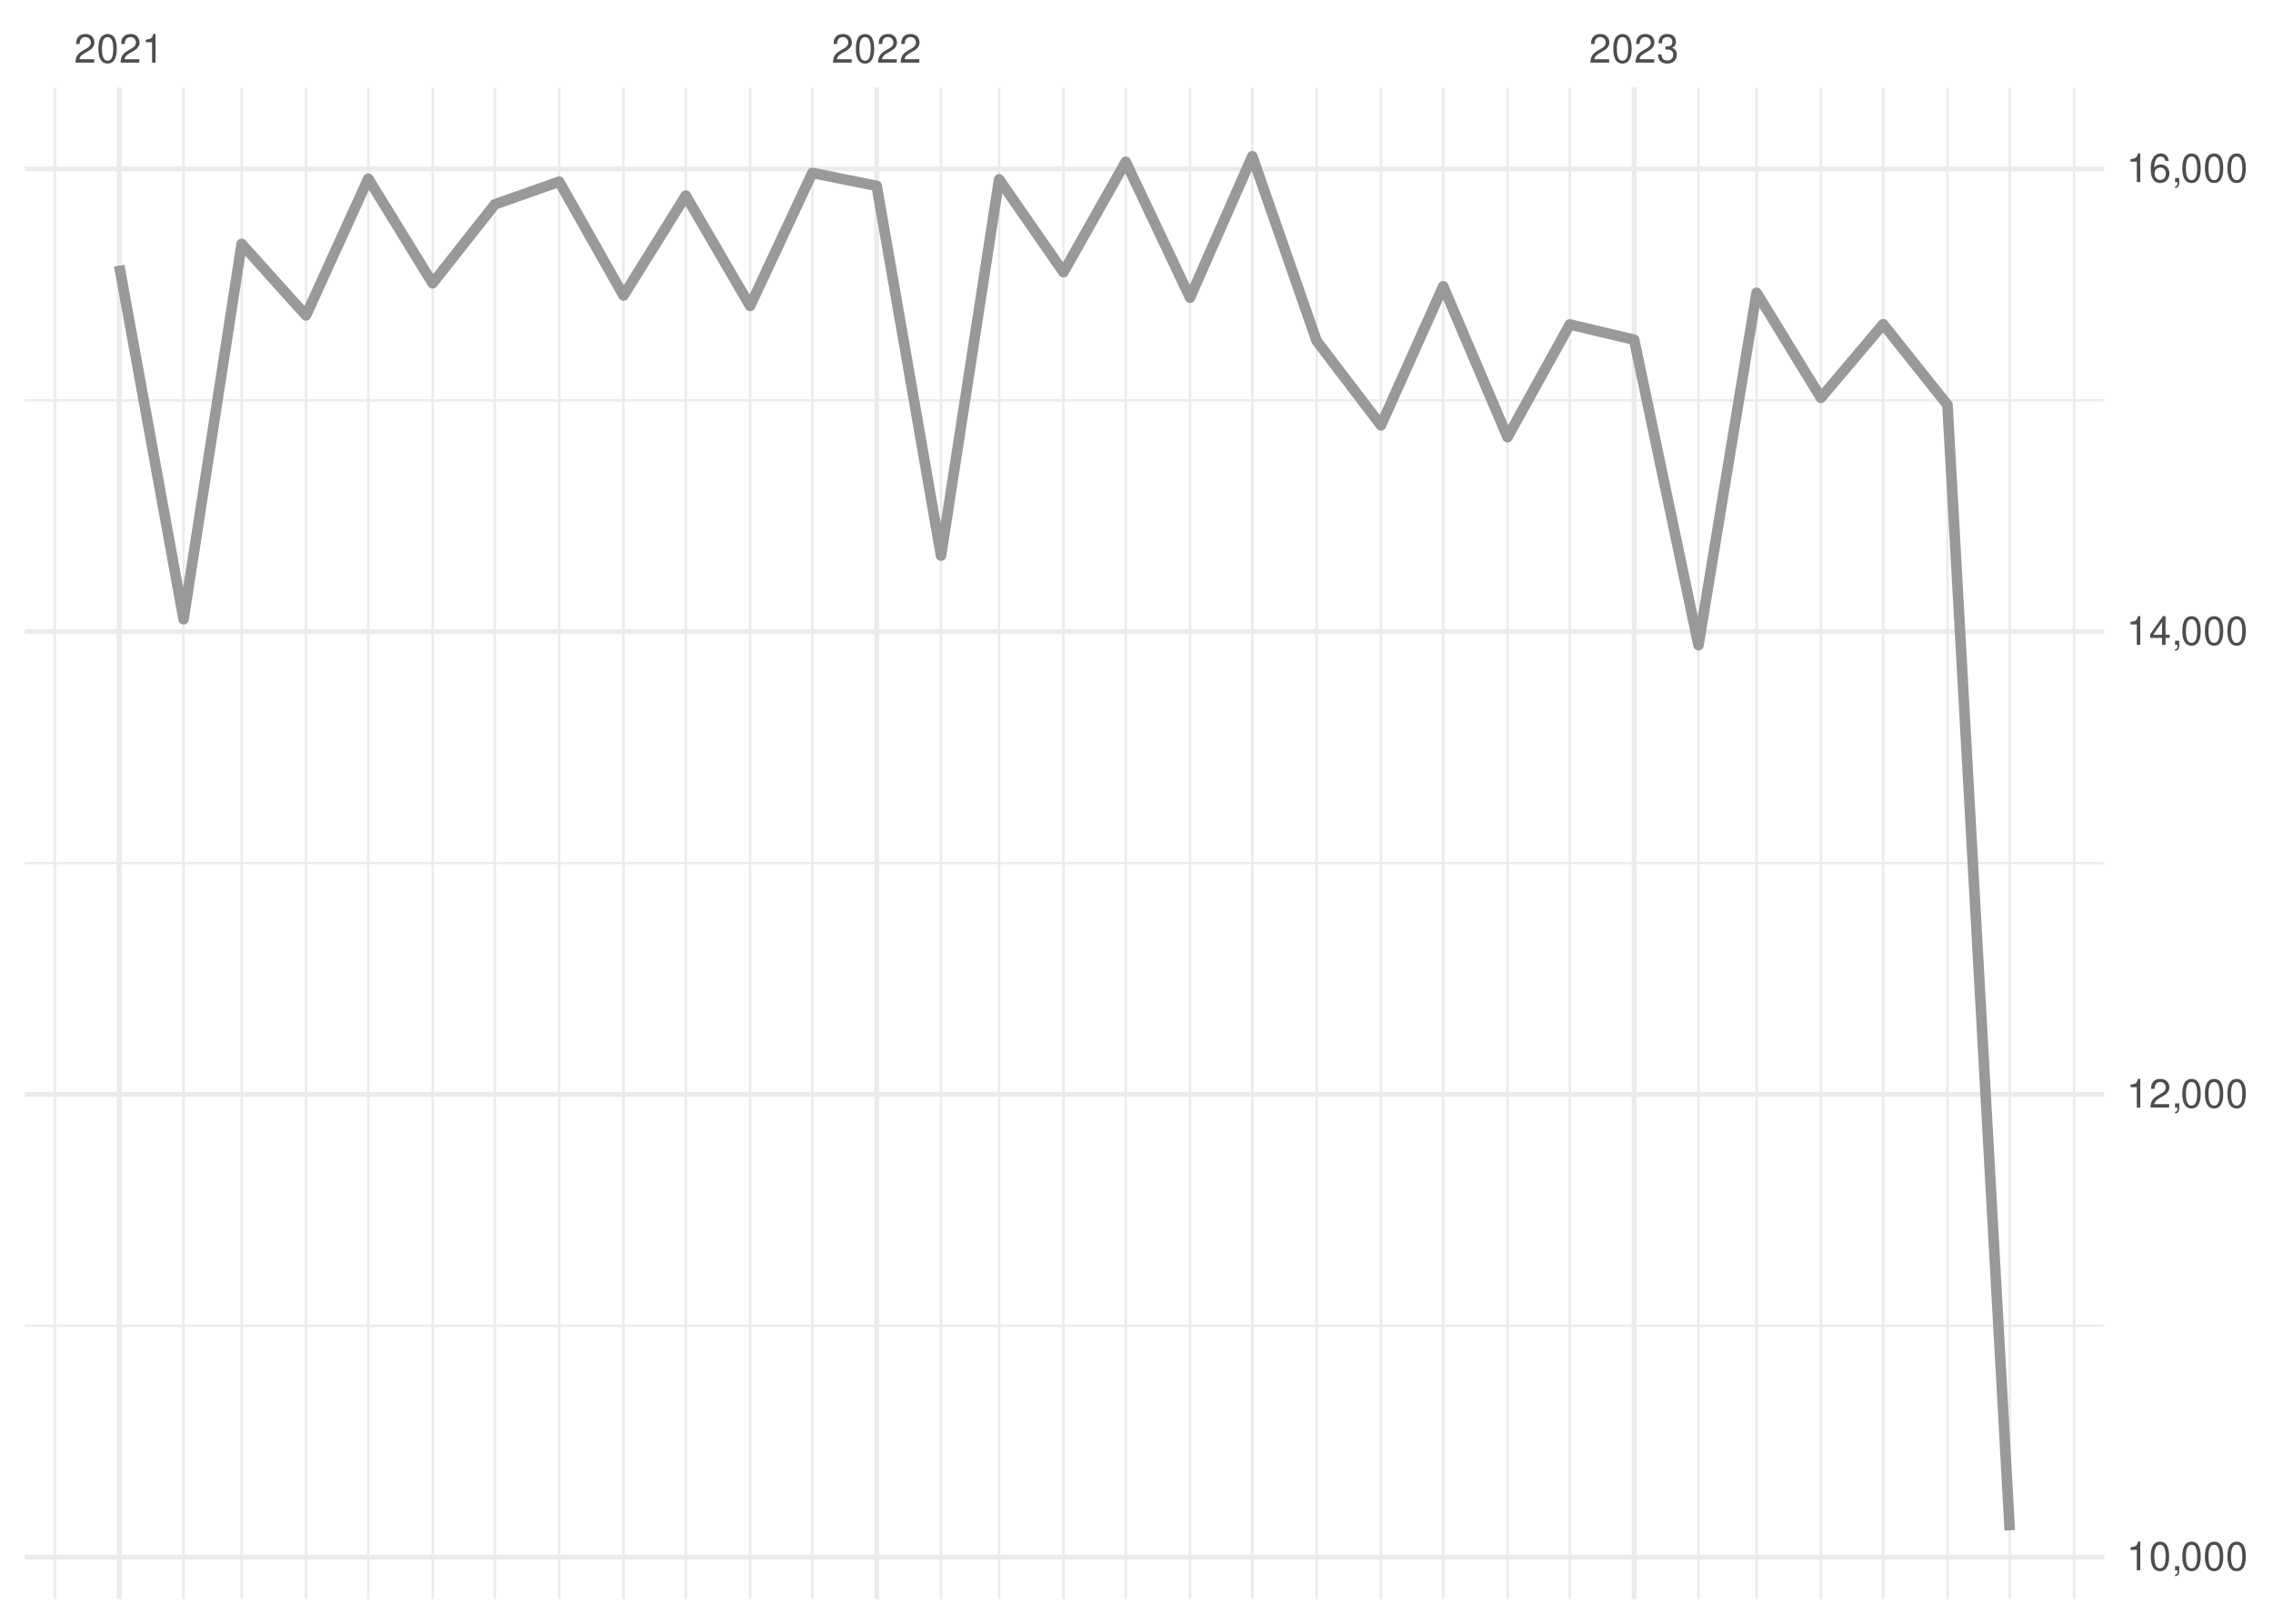
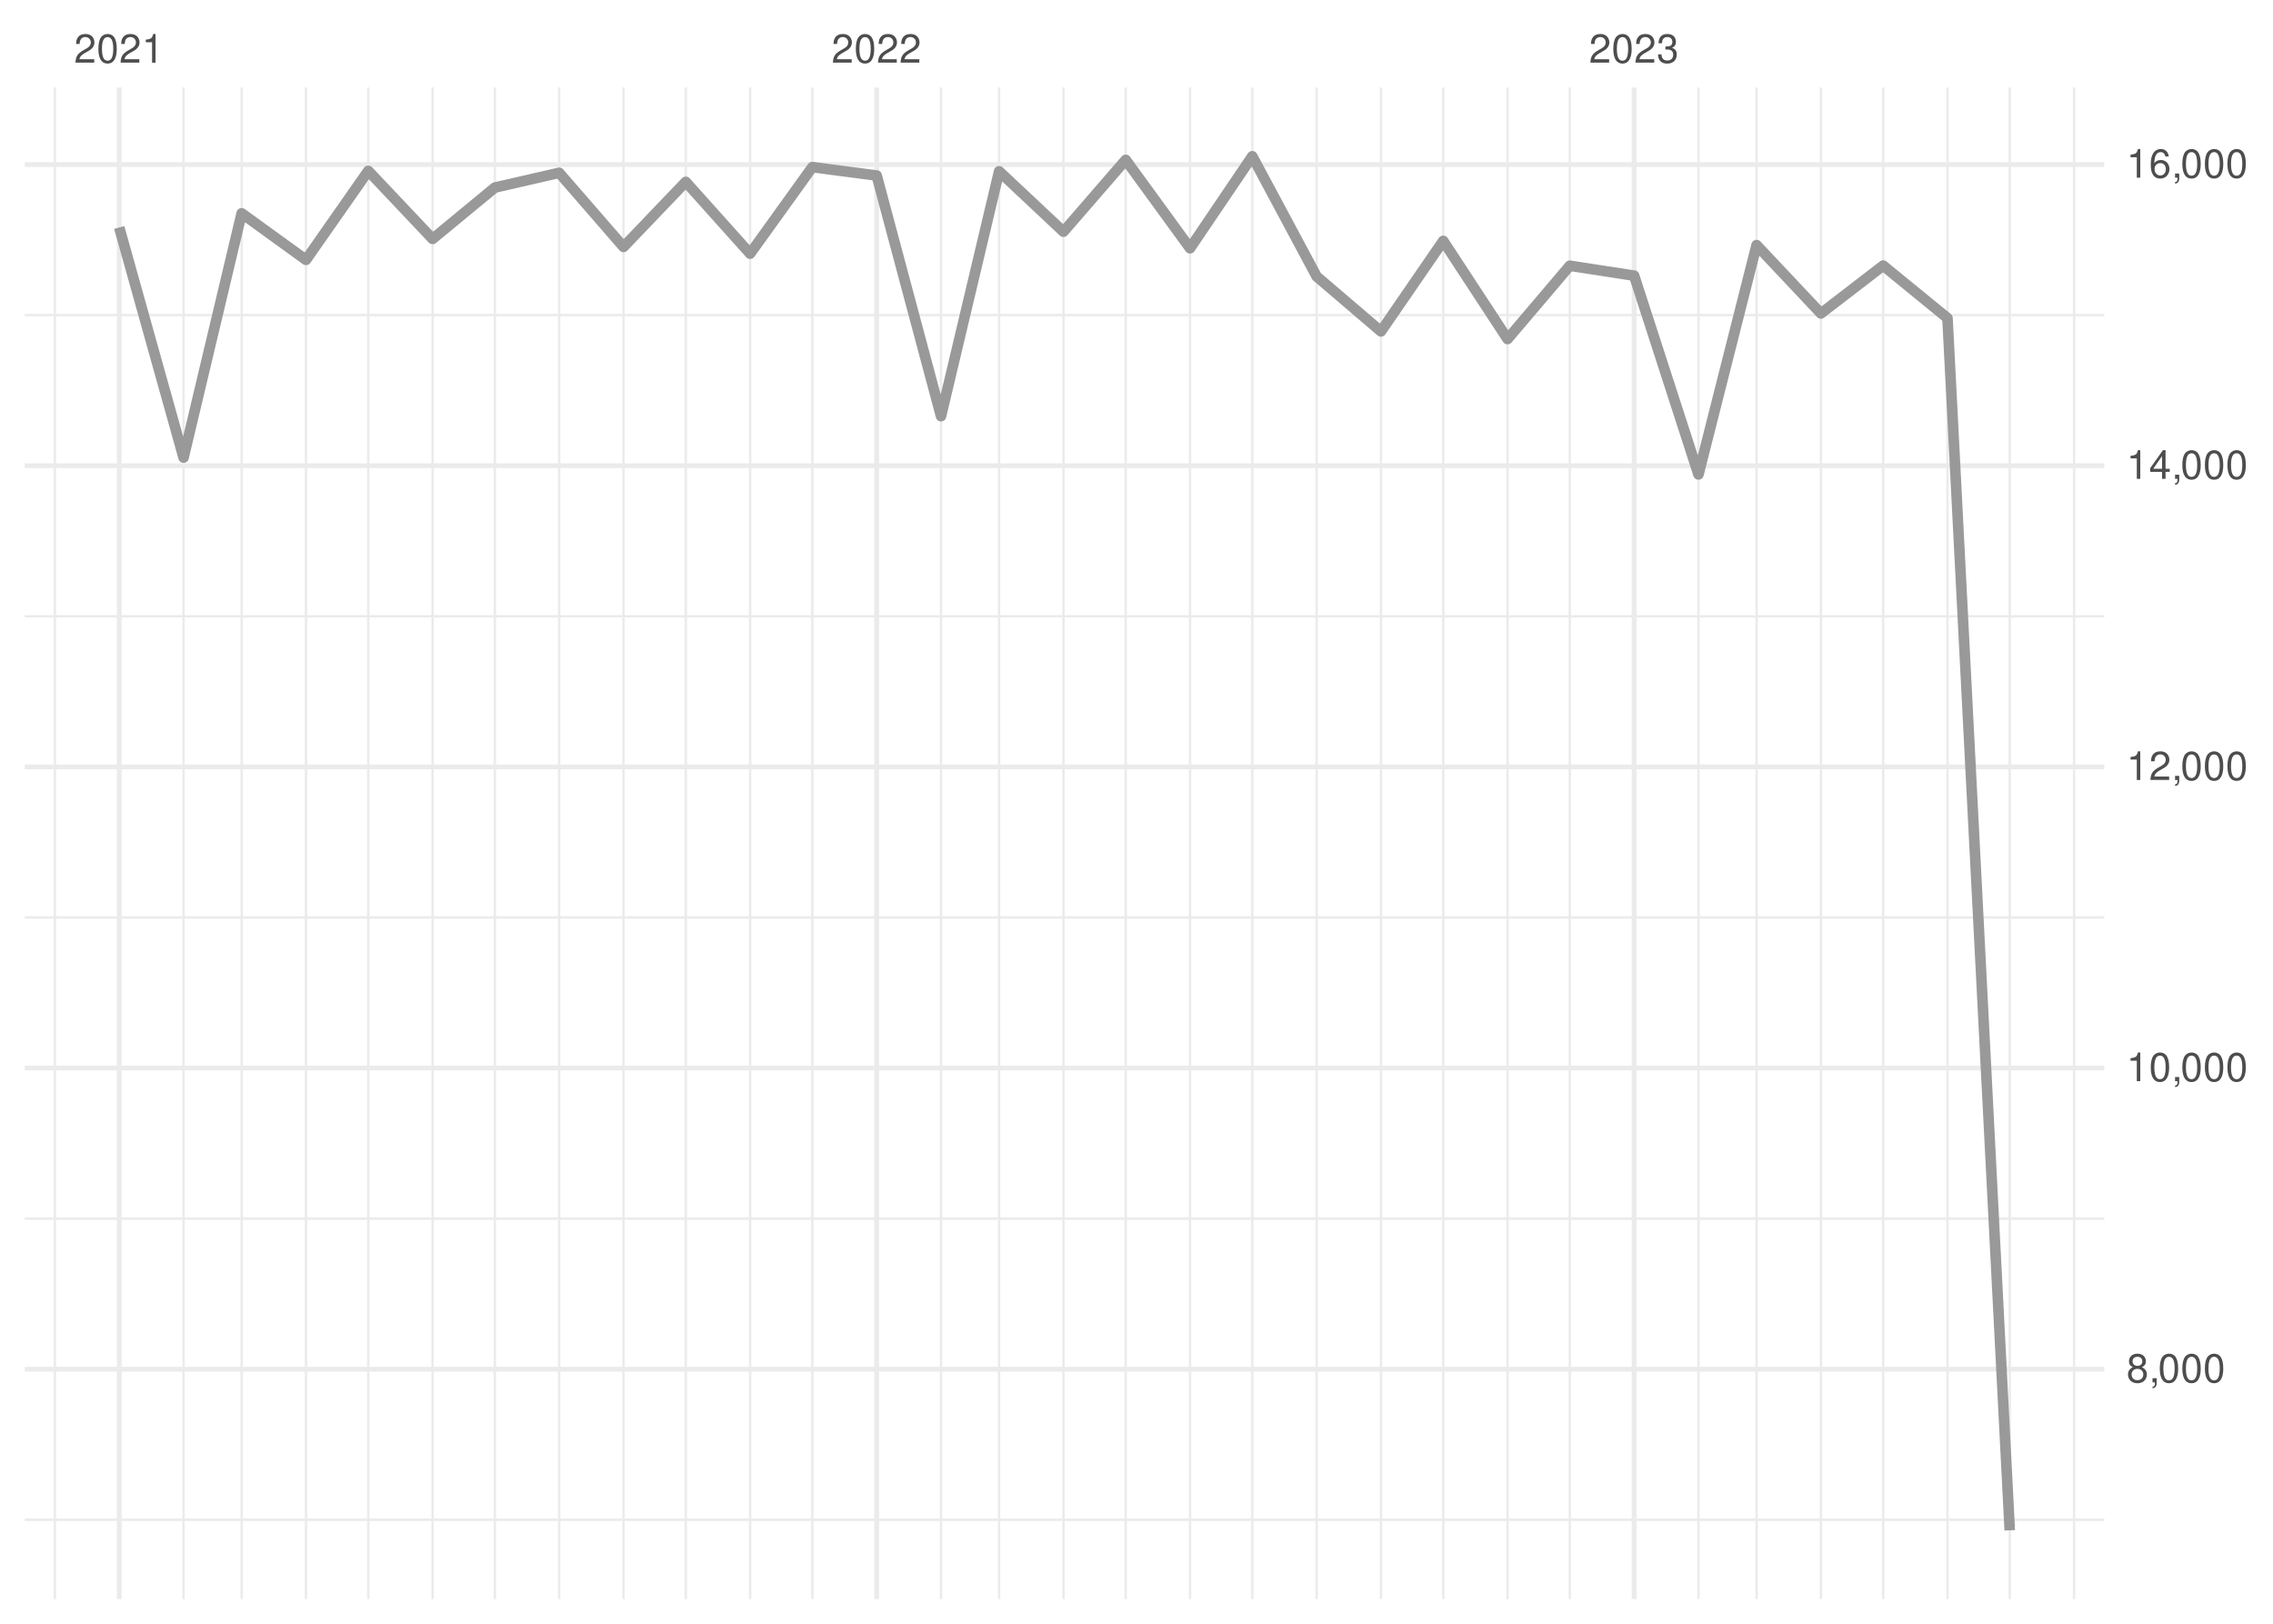
<svg xmlns="http://www.w3.org/2000/svg" xmlns:xlink="http://www.w3.org/1999/xlink" width="504pt" height="360pt" viewBox="0 0 504 360" version="1.1">
  <defs>
    <g>
      <symbol overflow="visible" id="glyph0-0">
        <path style="stroke:none;" d="" />
      </symbol>
      <symbol overflow="visible" id="glyph0-1">
        <path style="stroke:none;" d="M 4.453 -0.766 L 1.172 -0.766 C 1.25 -1.297 1.531 -1.625 2.297 -2.094 L 3.172 -2.594 C 4.047 -3.062 4.5 -3.719 4.5 -4.5 C 4.5 -5.031 4.281 -5.531 3.922 -5.875 C 3.547 -6.203 3.094 -6.359 2.5 -6.359 C 1.703 -6.359 1.125 -6.078 0.781 -5.531 C 0.547 -5.203 0.453 -4.797 0.438 -4.156 L 1.219 -4.156 C 1.234 -4.594 1.297 -4.844 1.406 -5.062 C 1.594 -5.438 2 -5.688 2.469 -5.688 C 3.172 -5.688 3.703 -5.172 3.703 -4.484 C 3.703 -3.969 3.406 -3.531 2.859 -3.219 L 2.047 -2.75 C 0.75 -2 0.375 -1.406 0.297 -0.016 L 4.453 -0.016 Z M 4.453 -0.766 " />
      </symbol>
      <symbol overflow="visible" id="glyph0-2">
        <path style="stroke:none;" d="M 2.422 -6.359 C 1.844 -6.359 1.312 -6.094 0.984 -5.672 C 0.578 -5.109 0.375 -4.25 0.375 -3.078 C 0.375 -0.938 1.078 0.203 2.422 0.203 C 3.734 0.203 4.453 -0.938 4.453 -3.031 C 4.453 -4.25 4.266 -5.078 3.859 -5.672 C 3.531 -6.109 3.016 -6.359 2.422 -6.359 Z M 2.422 -5.672 C 3.25 -5.672 3.672 -4.828 3.672 -3.094 C 3.672 -1.281 3.266 -0.438 2.406 -0.438 C 1.578 -0.438 1.172 -1.312 1.172 -3.062 C 1.172 -4.828 1.578 -5.672 2.422 -5.672 Z M 2.422 -5.672 " />
      </symbol>
      <symbol overflow="visible" id="glyph0-3">
        <path style="stroke:none;" d="M 2.281 -4.531 L 2.281 0 L 3.047 0 L 3.047 -6.359 L 2.547 -6.359 C 2.266 -5.391 2.094 -5.25 0.891 -5.094 L 0.891 -4.531 Z M 2.281 -4.531 " />
      </symbol>
      <symbol overflow="visible" id="glyph0-4">
        <path style="stroke:none;" d="M 1.938 -2.922 L 2.359 -2.922 C 3.203 -2.922 3.656 -2.531 3.656 -1.766 C 3.656 -0.969 3.172 -0.484 2.375 -0.484 C 1.516 -0.484 1.109 -0.922 1.062 -1.844 L 0.281 -1.844 C 0.312 -1.344 0.406 -1 0.547 -0.719 C 0.875 -0.109 1.484 0.203 2.344 0.203 C 3.625 0.203 4.453 -0.578 4.453 -1.781 C 4.453 -2.594 4.141 -3.031 3.391 -3.297 C 3.969 -3.531 4.266 -3.969 4.266 -4.609 C 4.266 -5.703 3.547 -6.359 2.359 -6.359 C 1.109 -6.359 0.438 -5.656 0.406 -4.312 L 1.188 -4.312 C 1.203 -4.703 1.234 -4.922 1.328 -5.109 C 1.5 -5.469 1.891 -5.688 2.375 -5.688 C 3.062 -5.688 3.469 -5.266 3.469 -4.578 C 3.469 -4.141 3.312 -3.859 2.969 -3.719 C 2.766 -3.625 2.484 -3.594 1.938 -3.578 Z M 1.938 -2.922 " />
      </symbol>
      <symbol overflow="visible" id="glyph0-5">
+         <path style="stroke:none;" d="M 3.438 -3.359 C 4.094 -3.75 4.297 -4.062 4.297 -4.656 C 4.297 -5.672 3.531 -6.359 2.422 -6.359 C 1.312 -6.359 0.547 -5.672 0.547 -4.672 C 0.547 -4.062 0.75 -3.75 1.391 -3.359 C 0.672 -2.984 0.328 -2.469 0.328 -1.766 C 0.328 -0.609 1.172 0.203 2.422 0.203 C 3.656 0.203 4.516 -0.609 4.516 -1.766 C 4.516 -2.469 4.156 -2.984 3.438 -3.359 Z M 2.422 -5.672 C 3.078 -5.672 3.5 -5.281 3.5 -4.641 C 3.5 -4.047 3.062 -3.656 2.422 -3.656 C 1.766 -3.656 1.344 -4.047 1.344 -4.656 C 1.344 -5.281 1.766 -5.672 2.422 -5.672 Z M 2.422 -3 C 3.188 -3 3.719 -2.484 3.719 -1.75 C 3.719 -0.984 3.203 -0.484 2.406 -0.484 C 1.641 -0.484 1.125 -1 1.125 -1.734 C 1.125 -2.5 1.641 -3 2.422 -3 Z M 2.422 -3 " />
+       </symbol>
+       <symbol overflow="visible" id="glyph0-6">
        <path style="stroke:none;" d="M 0.766 -0.922 L 0.766 0 L 1.297 0 L 1.297 0.156 C 1.297 0.766 1.172 0.938 0.766 0.953 L 0.766 1.297 C 1.344 1.312 1.688 0.891 1.688 0.141 L 1.688 -0.922 Z M 0.766 -0.922 " />
      </symbol>
-       <symbol overflow="visible" id="glyph0-6">
+       <symbol overflow="visible" id="glyph0-7">
        <path style="stroke:none;" d="M 2.875 -1.547 L 2.875 0 L 3.656 0 L 3.656 -1.547 L 4.578 -1.547 L 4.578 -2.234 L 3.656 -2.234 L 3.656 -6.359 L 3.078 -6.359 L 0.25 -2.359 L 0.25 -1.547 Z M 2.875 -2.234 L 0.922 -2.234 L 2.875 -5.047 Z M 2.875 -2.234 " />
      </symbol>
-       <symbol overflow="visible" id="glyph0-7">
+       <symbol overflow="visible" id="glyph0-8">
        <path style="stroke:none;" d="M 4.375 -4.703 C 4.234 -5.75 3.562 -6.359 2.609 -6.359 C 1.922 -6.359 1.312 -6.031 0.938 -5.453 C 0.547 -4.828 0.375 -4.062 0.375 -2.906 C 0.375 -1.828 0.531 -1.156 0.906 -0.594 C 1.234 -0.078 1.781 0.203 2.469 0.203 C 3.656 0.203 4.516 -0.688 4.516 -1.922 C 4.516 -3.094 3.719 -3.922 2.609 -3.922 C 1.984 -3.922 1.5 -3.688 1.172 -3.234 C 1.172 -4.797 1.672 -5.672 2.562 -5.672 C 3.109 -5.672 3.484 -5.328 3.609 -4.703 Z M 2.5 -3.234 C 3.25 -3.234 3.719 -2.703 3.719 -1.859 C 3.719 -1.062 3.188 -0.484 2.484 -0.484 C 1.766 -0.484 1.219 -1.094 1.219 -1.906 C 1.219 -2.688 1.734 -3.234 2.5 -3.234 Z M 2.5 -3.234 " />
      </symbol>
    </g>
    <clipPath id="clip1">
-       <path d="M 5.48 293 L 466.59 293 L 466.59 295 L 5.48 295 Z M 5.48 293 " />
+       <path d="M 5.48 336 L 466.59 336 L 466.59 338 L 5.48 338 Z M 5.48 336 " />
    </clipPath>
    <clipPath id="clip2">
-       <path d="M 5.48 191 L 466.59 191 L 466.59 192 L 5.48 192 Z M 5.48 191 " />
+       <path d="M 5.48 269 L 466.59 269 L 466.59 271 L 5.48 271 Z M 5.48 269 " />
    </clipPath>
    <clipPath id="clip3">
-       <path d="M 5.48 88 L 466.59 88 L 466.59 90 L 5.48 90 Z M 5.48 88 " />
+       <path d="M 5.48 203 L 466.59 203 L 466.59 204 L 5.48 204 Z M 5.48 203 " />
    </clipPath>
    <clipPath id="clip4">
+       <path d="M 5.48 136 L 466.59 136 L 466.59 137 L 5.48 137 Z M 5.48 136 " />
+     </clipPath>
+     <clipPath id="clip5">
+       <path d="M 5.48 69 L 466.59 69 L 466.59 71 L 5.48 71 Z M 5.48 69 " />
+     </clipPath>
+     <clipPath id="clip6">
      <path d="M 11 19.41 L 13 19.41 L 13 354.52 L 11 354.52 Z M 11 19.41 " />
    </clipPath>
-     <clipPath id="clip5">
+     <clipPath id="clip7">
      <path d="M 40 19.41 L 41 19.41 L 41 354.52 L 40 354.52 Z M 40 19.41 " />
    </clipPath>
-     <clipPath id="clip6">
+     <clipPath id="clip8">
      <path d="M 53 19.41 L 54 19.41 L 54 354.52 L 53 354.52 Z M 53 19.41 " />
    </clipPath>
-     <clipPath id="clip7">
+     <clipPath id="clip9">
      <path d="M 67 19.41 L 69 19.41 L 69 354.52 L 67 354.52 Z M 67 19.41 " />
    </clipPath>
-     <clipPath id="clip8">
+     <clipPath id="clip10">
      <path d="M 81 19.41 L 82 19.41 L 82 354.52 L 81 354.52 Z M 81 19.41 " />
    </clipPath>
-     <clipPath id="clip9">
+     <clipPath id="clip11">
      <path d="M 95 19.41 L 97 19.41 L 97 354.52 L 95 354.52 Z M 95 19.41 " />
    </clipPath>
-     <clipPath id="clip10">
+     <clipPath id="clip12">
      <path d="M 109 19.41 L 110 19.41 L 110 354.52 L 109 354.52 Z M 109 19.41 " />
    </clipPath>
-     <clipPath id="clip11">
+     <clipPath id="clip13">
      <path d="M 123 19.41 L 125 19.41 L 125 354.52 L 123 354.52 Z M 123 19.41 " />
    </clipPath>
-     <clipPath id="clip12">
+     <clipPath id="clip14">
      <path d="M 137 19.41 L 139 19.41 L 139 354.52 L 137 354.52 Z M 137 19.41 " />
    </clipPath>
-     <clipPath id="clip13">
+     <clipPath id="clip15">
      <path d="M 151 19.41 L 153 19.41 L 153 354.52 L 151 354.52 Z M 151 19.41 " />
    </clipPath>
-     <clipPath id="clip14">
+     <clipPath id="clip16">
      <path d="M 166 19.41 L 167 19.41 L 167 354.52 L 166 354.52 Z M 166 19.41 " />
    </clipPath>
-     <clipPath id="clip15">
+     <clipPath id="clip17">
      <path d="M 179 19.41 L 181 19.41 L 181 354.52 L 179 354.52 Z M 179 19.41 " />
    </clipPath>
-     <clipPath id="clip16">
+     <clipPath id="clip18">
      <path d="M 208 19.41 L 209 19.41 L 209 354.52 L 208 354.52 Z M 208 19.41 " />
    </clipPath>
-     <clipPath id="clip17">
+     <clipPath id="clip19">
      <path d="M 221 19.41 L 222 19.41 L 222 354.52 L 221 354.52 Z M 221 19.41 " />
    </clipPath>
-     <clipPath id="clip18">
+     <clipPath id="clip20">
      <path d="M 235 19.41 L 237 19.41 L 237 354.52 L 235 354.52 Z M 235 19.41 " />
    </clipPath>
-     <clipPath id="clip19">
+     <clipPath id="clip21">
      <path d="M 249 19.41 L 250 19.41 L 250 354.52 L 249 354.52 Z M 249 19.41 " />
    </clipPath>
-     <clipPath id="clip20">
+     <clipPath id="clip22">
      <path d="M 263 19.41 L 265 19.41 L 265 354.52 L 263 354.52 Z M 263 19.41 " />
    </clipPath>
-     <clipPath id="clip21">
+     <clipPath id="clip23">
      <path d="M 277 19.41 L 278 19.41 L 278 354.52 L 277 354.52 Z M 277 19.41 " />
    </clipPath>
-     <clipPath id="clip22">
+     <clipPath id="clip24">
      <path d="M 291 19.41 L 293 19.41 L 293 354.52 L 291 354.52 Z M 291 19.41 " />
    </clipPath>
-     <clipPath id="clip23">
+     <clipPath id="clip25">
      <path d="M 305 19.41 L 307 19.41 L 307 354.52 L 305 354.52 Z M 305 19.41 " />
    </clipPath>
-     <clipPath id="clip24">
+     <clipPath id="clip26">
      <path d="M 319 19.41 L 321 19.41 L 321 354.52 L 319 354.52 Z M 319 19.41 " />
    </clipPath>
-     <clipPath id="clip25">
+     <clipPath id="clip27">
      <path d="M 334 19.41 L 335 19.41 L 335 354.52 L 334 354.52 Z M 334 19.41 " />
    </clipPath>
-     <clipPath id="clip26">
+     <clipPath id="clip28">
      <path d="M 347 19.41 L 349 19.41 L 349 354.52 L 347 354.52 Z M 347 19.41 " />
    </clipPath>
-     <clipPath id="clip27">
+     <clipPath id="clip29">
      <path d="M 376 19.41 L 377 19.41 L 377 354.52 L 376 354.52 Z M 376 19.41 " />
    </clipPath>
-     <clipPath id="clip28">
+     <clipPath id="clip30">
      <path d="M 389 19.41 L 390 19.41 L 390 354.52 L 389 354.52 Z M 389 19.41 " />
    </clipPath>
-     <clipPath id="clip29">
+     <clipPath id="clip31">
      <path d="M 403 19.41 L 405 19.41 L 405 354.52 L 403 354.52 Z M 403 19.41 " />
    </clipPath>
-     <clipPath id="clip30">
+     <clipPath id="clip32">
      <path d="M 417 19.41 L 418 19.41 L 418 354.52 L 417 354.52 Z M 417 19.41 " />
    </clipPath>
-     <clipPath id="clip31">
+     <clipPath id="clip33">
      <path d="M 431 19.41 L 433 19.41 L 433 354.52 L 431 354.52 Z M 431 19.41 " />
    </clipPath>
-     <clipPath id="clip32">
+     <clipPath id="clip34">
      <path d="M 445 19.41 L 446 19.41 L 446 354.52 L 445 354.52 Z M 445 19.41 " />
    </clipPath>
-     <clipPath id="clip33">
+     <clipPath id="clip35">
      <path d="M 459 19.41 L 461 19.41 L 461 354.52 L 459 354.52 Z M 459 19.41 " />
    </clipPath>
-     <clipPath id="clip34">
-       <path d="M 5.48 344 L 466.59 344 L 466.59 346 L 5.48 346 Z M 5.48 344 " />
-     </clipPath>
-     <clipPath id="clip35">
-       <path d="M 5.48 242 L 466.59 242 L 466.59 244 L 5.48 244 Z M 5.48 242 " />
-     </clipPath>
    <clipPath id="clip36">
-       <path d="M 5.48 139 L 466.59 139 L 466.59 141 L 5.48 141 Z M 5.48 139 " />
+       <path d="M 5.48 303 L 466.59 303 L 466.59 305 L 5.48 305 Z M 5.48 303 " />
    </clipPath>
    <clipPath id="clip37">
-       <path d="M 5.48 36 L 466.59 36 L 466.59 38 L 5.48 38 Z M 5.48 36 " />
+       <path d="M 5.48 236 L 466.59 236 L 466.59 238 L 5.48 238 Z M 5.48 236 " />
    </clipPath>
    <clipPath id="clip38">
+       <path d="M 5.48 169 L 466.59 169 L 466.59 171 L 5.48 171 Z M 5.48 169 " />
+     </clipPath>
+     <clipPath id="clip39">
+       <path d="M 5.48 102 L 466.59 102 L 466.59 104 L 5.48 104 Z M 5.48 102 " />
+     </clipPath>
+     <clipPath id="clip40">
+       <path d="M 5.48 35 L 466.59 35 L 466.59 38 L 5.48 38 Z M 5.48 35 " />
+     </clipPath>
+     <clipPath id="clip41">
      <path d="M 25 19.41 L 27 19.41 L 27 354.52 L 25 354.52 Z M 25 19.41 " />
    </clipPath>
-     <clipPath id="clip39">
+     <clipPath id="clip42">
      <path d="M 193 19.41 L 195 19.41 L 195 354.52 L 193 354.52 Z M 193 19.41 " />
    </clipPath>
-     <clipPath id="clip40">
+     <clipPath id="clip43">
      <path d="M 361 19.41 L 363 19.41 L 363 354.52 L 361 354.52 Z M 361 19.41 " />
    </clipPath>
  </defs>
  <g id="surface26">
    <rect x="0" y="0" width="504" height="360" style="fill:rgb(100%,100%,100%);fill-opacity:1;stroke:none;" />
    <g clip-path="url(#clip1)" clip-rule="nonzero">
-       <path style="fill:none;stroke-width:0.533;stroke-linecap:butt;stroke-linejoin:round;stroke:rgb(92.157%,92.157%,92.157%);stroke-opacity:1;stroke-miterlimit:10;" d="M 5.48 293.941 L 466.59 293.941 " />
+       <path style="fill:none;stroke-width:0.533;stroke-linecap:butt;stroke-linejoin:round;stroke:rgb(92.157%,92.157%,92.157%);stroke-opacity:1;stroke-miterlimit:10;" d="M 5.48 336.953 L 466.59 336.953 " />
    </g>
    <g clip-path="url(#clip2)" clip-rule="nonzero">
-       <path style="fill:none;stroke-width:0.533;stroke-linecap:butt;stroke-linejoin:round;stroke:rgb(92.157%,92.157%,92.157%);stroke-opacity:1;stroke-miterlimit:10;" d="M 5.48 191.352 L 466.59 191.352 " />
+       <path style="fill:none;stroke-width:0.533;stroke-linecap:butt;stroke-linejoin:round;stroke:rgb(92.157%,92.157%,92.157%);stroke-opacity:1;stroke-miterlimit:10;" d="M 5.48 270.18 L 466.59 270.18 " />
    </g>
    <g clip-path="url(#clip3)" clip-rule="nonzero">
-       <path style="fill:none;stroke-width:0.533;stroke-linecap:butt;stroke-linejoin:round;stroke:rgb(92.157%,92.157%,92.157%);stroke-opacity:1;stroke-miterlimit:10;" d="M 5.48 88.762 L 466.59 88.762 " />
+       <path style="fill:none;stroke-width:0.533;stroke-linecap:butt;stroke-linejoin:round;stroke:rgb(92.157%,92.157%,92.157%);stroke-opacity:1;stroke-miterlimit:10;" d="M 5.48 203.41 L 466.59 203.41 " />
    </g>
    <g clip-path="url(#clip4)" clip-rule="nonzero">
+       <path style="fill:none;stroke-width:0.533;stroke-linecap:butt;stroke-linejoin:round;stroke:rgb(92.157%,92.157%,92.157%);stroke-opacity:1;stroke-miterlimit:10;" d="M 5.48 136.637 L 466.59 136.637 " />
+     </g>
+     <g clip-path="url(#clip5)" clip-rule="nonzero">
+       <path style="fill:none;stroke-width:0.533;stroke-linecap:butt;stroke-linejoin:round;stroke:rgb(92.157%,92.157%,92.157%);stroke-opacity:1;stroke-miterlimit:10;" d="M 5.48 69.863 L 466.59 69.863 " />
+     </g>
+     <g clip-path="url(#clip6)" clip-rule="nonzero">
      <path style="fill:none;stroke-width:0.533;stroke-linecap:butt;stroke-linejoin:round;stroke:rgb(92.157%,92.157%,92.157%);stroke-opacity:1;stroke-miterlimit:10;" d="M 12.176 354.52 L 12.176 19.41 " />
    </g>
-     <g clip-path="url(#clip5)" clip-rule="nonzero">
+     <g clip-path="url(#clip7)" clip-rule="nonzero">
      <path style="fill:none;stroke-width:0.533;stroke-linecap:butt;stroke-linejoin:round;stroke:rgb(92.157%,92.157%,92.157%);stroke-opacity:1;stroke-miterlimit:10;" d="M 40.703 354.52 L 40.703 19.41 " />
    </g>
-     <g clip-path="url(#clip6)" clip-rule="nonzero">
+     <g clip-path="url(#clip8)" clip-rule="nonzero">
      <path style="fill:none;stroke-width:0.533;stroke-linecap:butt;stroke-linejoin:round;stroke:rgb(92.157%,92.157%,92.157%);stroke-opacity:1;stroke-miterlimit:10;" d="M 53.586 354.52 L 53.586 19.41 " />
    </g>
-     <g clip-path="url(#clip7)" clip-rule="nonzero">
+     <g clip-path="url(#clip9)" clip-rule="nonzero">
      <path style="fill:none;stroke-width:0.533;stroke-linecap:butt;stroke-linejoin:round;stroke:rgb(92.157%,92.157%,92.157%);stroke-opacity:1;stroke-miterlimit:10;" d="M 67.852 354.52 L 67.852 19.41 " />
    </g>
-     <g clip-path="url(#clip8)" clip-rule="nonzero">
+     <g clip-path="url(#clip10)" clip-rule="nonzero">
      <path style="fill:none;stroke-width:0.533;stroke-linecap:butt;stroke-linejoin:round;stroke:rgb(92.157%,92.157%,92.157%);stroke-opacity:1;stroke-miterlimit:10;" d="M 81.656 354.52 L 81.656 19.41 " />
    </g>
-     <g clip-path="url(#clip9)" clip-rule="nonzero">
+     <g clip-path="url(#clip11)" clip-rule="nonzero">
      <path style="fill:none;stroke-width:0.533;stroke-linecap:butt;stroke-linejoin:round;stroke:rgb(92.157%,92.157%,92.157%);stroke-opacity:1;stroke-miterlimit:10;" d="M 95.922 354.52 L 95.922 19.41 " />
    </g>
-     <g clip-path="url(#clip10)" clip-rule="nonzero">
+     <g clip-path="url(#clip12)" clip-rule="nonzero">
      <path style="fill:none;stroke-width:0.533;stroke-linecap:butt;stroke-linejoin:round;stroke:rgb(92.157%,92.157%,92.157%);stroke-opacity:1;stroke-miterlimit:10;" d="M 109.727 354.52 L 109.727 19.41 " />
    </g>
-     <g clip-path="url(#clip11)" clip-rule="nonzero">
+     <g clip-path="url(#clip13)" clip-rule="nonzero">
      <path style="fill:none;stroke-width:0.533;stroke-linecap:butt;stroke-linejoin:round;stroke:rgb(92.157%,92.157%,92.157%);stroke-opacity:1;stroke-miterlimit:10;" d="M 123.988 354.52 L 123.988 19.41 " />
    </g>
-     <g clip-path="url(#clip12)" clip-rule="nonzero">
+     <g clip-path="url(#clip14)" clip-rule="nonzero">
      <path style="fill:none;stroke-width:0.533;stroke-linecap:butt;stroke-linejoin:round;stroke:rgb(92.157%,92.157%,92.157%);stroke-opacity:1;stroke-miterlimit:10;" d="M 138.254 354.52 L 138.254 19.41 " />
    </g>
-     <g clip-path="url(#clip13)" clip-rule="nonzero">
+     <g clip-path="url(#clip15)" clip-rule="nonzero">
      <path style="fill:none;stroke-width:0.533;stroke-linecap:butt;stroke-linejoin:round;stroke:rgb(92.157%,92.157%,92.157%);stroke-opacity:1;stroke-miterlimit:10;" d="M 152.059 354.52 L 152.059 19.41 " />
    </g>
-     <g clip-path="url(#clip14)" clip-rule="nonzero">
+     <g clip-path="url(#clip16)" clip-rule="nonzero">
      <path style="fill:none;stroke-width:0.533;stroke-linecap:butt;stroke-linejoin:round;stroke:rgb(92.157%,92.157%,92.157%);stroke-opacity:1;stroke-miterlimit:10;" d="M 166.324 354.52 L 166.324 19.41 " />
    </g>
-     <g clip-path="url(#clip15)" clip-rule="nonzero">
+     <g clip-path="url(#clip17)" clip-rule="nonzero">
      <path style="fill:none;stroke-width:0.533;stroke-linecap:butt;stroke-linejoin:round;stroke:rgb(92.157%,92.157%,92.157%);stroke-opacity:1;stroke-miterlimit:10;" d="M 180.125 354.52 L 180.125 19.41 " />
    </g>
-     <g clip-path="url(#clip16)" clip-rule="nonzero">
+     <g clip-path="url(#clip18)" clip-rule="nonzero">
      <path style="fill:none;stroke-width:0.533;stroke-linecap:butt;stroke-linejoin:round;stroke:rgb(92.157%,92.157%,92.157%);stroke-opacity:1;stroke-miterlimit:10;" d="M 208.656 354.52 L 208.656 19.41 " />
    </g>
-     <g clip-path="url(#clip17)" clip-rule="nonzero">
+     <g clip-path="url(#clip19)" clip-rule="nonzero">
      <path style="fill:none;stroke-width:0.533;stroke-linecap:butt;stroke-linejoin:round;stroke:rgb(92.157%,92.157%,92.157%);stroke-opacity:1;stroke-miterlimit:10;" d="M 221.539 354.52 L 221.539 19.41 " />
    </g>
-     <g clip-path="url(#clip18)" clip-rule="nonzero">
+     <g clip-path="url(#clip20)" clip-rule="nonzero">
      <path style="fill:none;stroke-width:0.533;stroke-linecap:butt;stroke-linejoin:round;stroke:rgb(92.157%,92.157%,92.157%);stroke-opacity:1;stroke-miterlimit:10;" d="M 235.805 354.52 L 235.805 19.41 " />
    </g>
-     <g clip-path="url(#clip19)" clip-rule="nonzero">
+     <g clip-path="url(#clip21)" clip-rule="nonzero">
      <path style="fill:none;stroke-width:0.533;stroke-linecap:butt;stroke-linejoin:round;stroke:rgb(92.157%,92.157%,92.157%);stroke-opacity:1;stroke-miterlimit:10;" d="M 249.609 354.52 L 249.609 19.41 " />
    </g>
-     <g clip-path="url(#clip20)" clip-rule="nonzero">
+     <g clip-path="url(#clip22)" clip-rule="nonzero">
      <path style="fill:none;stroke-width:0.533;stroke-linecap:butt;stroke-linejoin:round;stroke:rgb(92.157%,92.157%,92.157%);stroke-opacity:1;stroke-miterlimit:10;" d="M 263.871 354.52 L 263.871 19.41 " />
    </g>
-     <g clip-path="url(#clip21)" clip-rule="nonzero">
+     <g clip-path="url(#clip23)" clip-rule="nonzero">
      <path style="fill:none;stroke-width:0.533;stroke-linecap:butt;stroke-linejoin:round;stroke:rgb(92.157%,92.157%,92.157%);stroke-opacity:1;stroke-miterlimit:10;" d="M 277.676 354.52 L 277.676 19.41 " />
    </g>
-     <g clip-path="url(#clip22)" clip-rule="nonzero">
+     <g clip-path="url(#clip24)" clip-rule="nonzero">
      <path style="fill:none;stroke-width:0.533;stroke-linecap:butt;stroke-linejoin:round;stroke:rgb(92.157%,92.157%,92.157%);stroke-opacity:1;stroke-miterlimit:10;" d="M 291.941 354.52 L 291.941 19.41 " />
    </g>
-     <g clip-path="url(#clip23)" clip-rule="nonzero">
+     <g clip-path="url(#clip25)" clip-rule="nonzero">
      <path style="fill:none;stroke-width:0.533;stroke-linecap:butt;stroke-linejoin:round;stroke:rgb(92.157%,92.157%,92.157%);stroke-opacity:1;stroke-miterlimit:10;" d="M 306.207 354.52 L 306.207 19.41 " />
    </g>
-     <g clip-path="url(#clip24)" clip-rule="nonzero">
+     <g clip-path="url(#clip26)" clip-rule="nonzero">
      <path style="fill:none;stroke-width:0.533;stroke-linecap:butt;stroke-linejoin:round;stroke:rgb(92.157%,92.157%,92.157%);stroke-opacity:1;stroke-miterlimit:10;" d="M 320.012 354.52 L 320.012 19.41 " />
    </g>
-     <g clip-path="url(#clip25)" clip-rule="nonzero">
+     <g clip-path="url(#clip27)" clip-rule="nonzero">
      <path style="fill:none;stroke-width:0.533;stroke-linecap:butt;stroke-linejoin:round;stroke:rgb(92.157%,92.157%,92.157%);stroke-opacity:1;stroke-miterlimit:10;" d="M 334.273 354.52 L 334.273 19.41 " />
    </g>
-     <g clip-path="url(#clip26)" clip-rule="nonzero">
+     <g clip-path="url(#clip28)" clip-rule="nonzero">
      <path style="fill:none;stroke-width:0.533;stroke-linecap:butt;stroke-linejoin:round;stroke:rgb(92.157%,92.157%,92.157%);stroke-opacity:1;stroke-miterlimit:10;" d="M 348.078 354.52 L 348.078 19.41 " />
    </g>
-     <g clip-path="url(#clip27)" clip-rule="nonzero">
+     <g clip-path="url(#clip29)" clip-rule="nonzero">
      <path style="fill:none;stroke-width:0.533;stroke-linecap:butt;stroke-linejoin:round;stroke:rgb(92.157%,92.157%,92.157%);stroke-opacity:1;stroke-miterlimit:10;" d="M 376.609 354.52 L 376.609 19.41 " />
    </g>
-     <g clip-path="url(#clip28)" clip-rule="nonzero">
+     <g clip-path="url(#clip30)" clip-rule="nonzero">
      <path style="fill:none;stroke-width:0.533;stroke-linecap:butt;stroke-linejoin:round;stroke:rgb(92.157%,92.157%,92.157%);stroke-opacity:1;stroke-miterlimit:10;" d="M 389.492 354.52 L 389.492 19.41 " />
    </g>
-     <g clip-path="url(#clip29)" clip-rule="nonzero">
+     <g clip-path="url(#clip31)" clip-rule="nonzero">
      <path style="fill:none;stroke-width:0.533;stroke-linecap:butt;stroke-linejoin:round;stroke:rgb(92.157%,92.157%,92.157%);stroke-opacity:1;stroke-miterlimit:10;" d="M 403.758 354.52 L 403.758 19.41 " />
    </g>
-     <g clip-path="url(#clip30)" clip-rule="nonzero">
+     <g clip-path="url(#clip32)" clip-rule="nonzero">
      <path style="fill:none;stroke-width:0.533;stroke-linecap:butt;stroke-linejoin:round;stroke:rgb(92.157%,92.157%,92.157%);stroke-opacity:1;stroke-miterlimit:10;" d="M 417.562 354.52 L 417.562 19.41 " />
    </g>
-     <g clip-path="url(#clip31)" clip-rule="nonzero">
+     <g clip-path="url(#clip33)" clip-rule="nonzero">
      <path style="fill:none;stroke-width:0.533;stroke-linecap:butt;stroke-linejoin:round;stroke:rgb(92.157%,92.157%,92.157%);stroke-opacity:1;stroke-miterlimit:10;" d="M 431.824 354.52 L 431.824 19.41 " />
    </g>
-     <g clip-path="url(#clip32)" clip-rule="nonzero">
+     <g clip-path="url(#clip34)" clip-rule="nonzero">
      <path style="fill:none;stroke-width:0.533;stroke-linecap:butt;stroke-linejoin:round;stroke:rgb(92.157%,92.157%,92.157%);stroke-opacity:1;stroke-miterlimit:10;" d="M 445.629 354.52 L 445.629 19.41 " />
    </g>
-     <g clip-path="url(#clip33)" clip-rule="nonzero">
+     <g clip-path="url(#clip35)" clip-rule="nonzero">
      <path style="fill:none;stroke-width:0.533;stroke-linecap:butt;stroke-linejoin:round;stroke:rgb(92.157%,92.157%,92.157%);stroke-opacity:1;stroke-miterlimit:10;" d="M 459.895 354.52 L 459.895 19.41 " />
    </g>
-     <g clip-path="url(#clip34)" clip-rule="nonzero">
-       <path style="fill:none;stroke-width:1.067;stroke-linecap:butt;stroke-linejoin:round;stroke:rgb(92.157%,92.157%,92.157%);stroke-opacity:1;stroke-miterlimit:10;" d="M 5.48 345.238 L 466.59 345.238 " />
-     </g>
-     <g clip-path="url(#clip35)" clip-rule="nonzero">
-       <path style="fill:none;stroke-width:1.067;stroke-linecap:butt;stroke-linejoin:round;stroke:rgb(92.157%,92.157%,92.157%);stroke-opacity:1;stroke-miterlimit:10;" d="M 5.48 242.648 L 466.59 242.648 " />
-     </g>
    <g clip-path="url(#clip36)" clip-rule="nonzero">
-       <path style="fill:none;stroke-width:1.067;stroke-linecap:butt;stroke-linejoin:round;stroke:rgb(92.157%,92.157%,92.157%);stroke-opacity:1;stroke-miterlimit:10;" d="M 5.48 140.055 L 466.59 140.055 " />
+       <path style="fill:none;stroke-width:1.067;stroke-linecap:butt;stroke-linejoin:round;stroke:rgb(92.157%,92.157%,92.157%);stroke-opacity:1;stroke-miterlimit:10;" d="M 5.48 303.566 L 466.59 303.566 " />
    </g>
    <g clip-path="url(#clip37)" clip-rule="nonzero">
-       <path style="fill:none;stroke-width:1.067;stroke-linecap:butt;stroke-linejoin:round;stroke:rgb(92.157%,92.157%,92.157%);stroke-opacity:1;stroke-miterlimit:10;" d="M 5.48 37.465 L 466.59 37.465 " />
+       <path style="fill:none;stroke-width:1.067;stroke-linecap:butt;stroke-linejoin:round;stroke:rgb(92.157%,92.157%,92.157%);stroke-opacity:1;stroke-miterlimit:10;" d="M 5.48 236.793 L 466.59 236.793 " />
    </g>
    <g clip-path="url(#clip38)" clip-rule="nonzero">
+       <path style="fill:none;stroke-width:1.067;stroke-linecap:butt;stroke-linejoin:round;stroke:rgb(92.157%,92.157%,92.157%);stroke-opacity:1;stroke-miterlimit:10;" d="M 5.48 170.023 L 466.59 170.023 " />
+     </g>
+     <g clip-path="url(#clip39)" clip-rule="nonzero">
+       <path style="fill:none;stroke-width:1.067;stroke-linecap:butt;stroke-linejoin:round;stroke:rgb(92.157%,92.157%,92.157%);stroke-opacity:1;stroke-miterlimit:10;" d="M 5.48 103.25 L 466.59 103.25 " />
+     </g>
+     <g clip-path="url(#clip40)" clip-rule="nonzero">
+       <path style="fill:none;stroke-width:1.067;stroke-linecap:butt;stroke-linejoin:round;stroke:rgb(92.157%,92.157%,92.157%);stroke-opacity:1;stroke-miterlimit:10;" d="M 5.48 36.48 L 466.59 36.48 " />
+     </g>
+     <g clip-path="url(#clip41)" clip-rule="nonzero">
      <path style="fill:none;stroke-width:1.067;stroke-linecap:butt;stroke-linejoin:round;stroke:rgb(92.157%,92.157%,92.157%);stroke-opacity:1;stroke-miterlimit:10;" d="M 26.438 354.52 L 26.438 19.41 " />
    </g>
-     <g clip-path="url(#clip39)" clip-rule="nonzero">
+     <g clip-path="url(#clip42)" clip-rule="nonzero">
      <path style="fill:none;stroke-width:1.067;stroke-linecap:butt;stroke-linejoin:round;stroke:rgb(92.157%,92.157%,92.157%);stroke-opacity:1;stroke-miterlimit:10;" d="M 194.391 354.52 L 194.391 19.41 " />
    </g>
-     <g clip-path="url(#clip40)" clip-rule="nonzero">
+     <g clip-path="url(#clip43)" clip-rule="nonzero">
      <path style="fill:none;stroke-width:1.067;stroke-linecap:butt;stroke-linejoin:round;stroke:rgb(92.157%,92.157%,92.157%);stroke-opacity:1;stroke-miterlimit:10;" d="M 362.344 354.52 L 362.344 19.41 " />
    </g>
-     <path style="fill:none;stroke-width:2.347;stroke-linecap:butt;stroke-linejoin:round;stroke:rgb(60%,60%,60%);stroke-opacity:1;stroke-miterlimit:10;" d="M 26.438 58.906 L 40.703 137.285 L 53.586 54.086 L 67.852 69.934 L 81.656 39.617 L 95.922 62.805 L 109.727 45.312 L 123.988 40.285 L 138.254 65.523 L 152.059 43.363 L 166.324 67.832 L 180.125 38.336 L 194.391 41.211 L 208.656 123.18 L 221.539 39.773 L 235.805 60.344 L 249.609 35.875 L 263.871 65.984 L 277.676 34.645 L 291.941 75.578 L 306.207 94.301 L 320.012 63.473 L 334.273 96.918 L 348.078 71.934 L 362.344 75.32 L 376.609 143.031 L 389.492 64.906 L 403.758 88.195 L 417.562 71.883 L 431.824 89.785 L 445.629 339.289 " />
+     <path style="fill:none;stroke-width:2.347;stroke-linecap:butt;stroke-linejoin:round;stroke:rgb(60%,60%,60%);stroke-opacity:1;stroke-miterlimit:10;" d="M 26.438 50.434 L 40.703 101.449 L 53.586 47.297 L 67.852 57.613 L 81.656 37.883 L 95.922 52.973 L 109.727 41.586 L 123.988 38.316 L 138.254 54.742 L 152.059 40.32 L 166.324 56.242 L 180.125 37.047 L 194.391 38.918 L 208.656 92.266 L 221.539 37.98 L 235.805 51.371 L 249.609 35.445 L 263.871 55.043 L 277.676 34.645 L 291.941 61.285 L 306.207 73.473 L 320.012 53.406 L 334.273 75.172 L 348.078 58.914 L 362.344 61.117 L 376.609 105.188 L 389.492 54.34 L 403.758 69.496 L 417.562 58.883 L 431.824 70.531 L 445.629 339.289 " />
    <g style="fill:rgb(30.196%,30.196%,30.196%);fill-opacity:1;">
      <use xlink:href="#glyph0-1" x="16.438" y="13.896" />
      <use xlink:href="#glyph0-2" x="21.438" y="13.896" />
      <use xlink:href="#glyph0-1" x="26.438" y="13.896" />
      <use xlink:href="#glyph0-3" x="31.438" y="13.896" />
    </g>
    <g style="fill:rgb(30.196%,30.196%,30.196%);fill-opacity:1;">
      <use xlink:href="#glyph0-1" x="184.391" y="13.896" />
      <use xlink:href="#glyph0-2" x="189.391" y="13.896" />
      <use xlink:href="#glyph0-1" x="194.391" y="13.896" />
      <use xlink:href="#glyph0-1" x="199.391" y="13.896" />
    </g>
    <g style="fill:rgb(30.196%,30.196%,30.196%);fill-opacity:1;">
      <use xlink:href="#glyph0-1" x="352.344" y="13.896" />
      <use xlink:href="#glyph0-2" x="357.344" y="13.896" />
      <use xlink:href="#glyph0-1" x="362.344" y="13.896" />
      <use xlink:href="#glyph0-4" x="367.344" y="13.896" />
    </g>
    <g style="fill:rgb(30.196%,30.196%,30.196%);fill-opacity:1;">
-       <use xlink:href="#glyph0-3" x="471.52" y="348.153" />
-       <use xlink:href="#glyph0-2" x="476.52" y="348.153" />
-       <use xlink:href="#glyph0-5" x="481.52" y="348.153" />
-       <use xlink:href="#glyph0-2" x="483.52" y="348.153" />
-       <use xlink:href="#glyph0-2" x="488.52" y="348.153" />
-       <use xlink:href="#glyph0-2" x="493.52" y="348.153" />
-     </g>
-     <g style="fill:rgb(30.196%,30.196%,30.196%);fill-opacity:1;">
-       <use xlink:href="#glyph0-3" x="471.52" y="245.563" />
-       <use xlink:href="#glyph0-1" x="476.52" y="245.563" />
-       <use xlink:href="#glyph0-5" x="481.52" y="245.563" />
-       <use xlink:href="#glyph0-2" x="483.52" y="245.563" />
-       <use xlink:href="#glyph0-2" x="488.52" y="245.563" />
-       <use xlink:href="#glyph0-2" x="493.52" y="245.563" />
-     </g>
-     <g style="fill:rgb(30.196%,30.196%,30.196%);fill-opacity:1;">
-       <use xlink:href="#glyph0-3" x="471.52" y="142.97" />
-       <use xlink:href="#glyph0-6" x="476.52" y="142.97" />
-       <use xlink:href="#glyph0-5" x="481.52" y="142.97" />
-       <use xlink:href="#glyph0-2" x="483.52" y="142.97" />
-       <use xlink:href="#glyph0-2" x="488.52" y="142.97" />
-       <use xlink:href="#glyph0-2" x="493.52" y="142.97" />
-     </g>
-     <g style="fill:rgb(30.196%,30.196%,30.196%);fill-opacity:1;">
-       <use xlink:href="#glyph0-3" x="471.52" y="40.38" />
-       <use xlink:href="#glyph0-7" x="476.52" y="40.38" />
-       <use xlink:href="#glyph0-5" x="481.52" y="40.38" />
-       <use xlink:href="#glyph0-2" x="483.52" y="40.38" />
-       <use xlink:href="#glyph0-2" x="488.52" y="40.38" />
-       <use xlink:href="#glyph0-2" x="493.52" y="40.38" />
+       <use xlink:href="#glyph0-5" x="471.52" y="306.481" />
+       <use xlink:href="#glyph0-6" x="476.52" y="306.481" />
+       <use xlink:href="#glyph0-2" x="478.52" y="306.481" />
+       <use xlink:href="#glyph0-2" x="483.52" y="306.481" />
+       <use xlink:href="#glyph0-2" x="488.52" y="306.481" />
+     </g>
+     <g style="fill:rgb(30.196%,30.196%,30.196%);fill-opacity:1;">
+       <use xlink:href="#glyph0-3" x="471.52" y="239.708" />
+       <use xlink:href="#glyph0-2" x="476.52" y="239.708" />
+       <use xlink:href="#glyph0-6" x="481.52" y="239.708" />
+       <use xlink:href="#glyph0-2" x="483.52" y="239.708" />
+       <use xlink:href="#glyph0-2" x="488.52" y="239.708" />
+       <use xlink:href="#glyph0-2" x="493.52" y="239.708" />
+     </g>
+     <g style="fill:rgb(30.196%,30.196%,30.196%);fill-opacity:1;">
+       <use xlink:href="#glyph0-3" x="471.52" y="172.938" />
+       <use xlink:href="#glyph0-1" x="476.52" y="172.938" />
+       <use xlink:href="#glyph0-6" x="481.52" y="172.938" />
+       <use xlink:href="#glyph0-2" x="483.52" y="172.938" />
+       <use xlink:href="#glyph0-2" x="488.52" y="172.938" />
+       <use xlink:href="#glyph0-2" x="493.52" y="172.938" />
+     </g>
+     <g style="fill:rgb(30.196%,30.196%,30.196%);fill-opacity:1;">
+       <use xlink:href="#glyph0-3" x="471.52" y="106.165" />
+       <use xlink:href="#glyph0-7" x="476.52" y="106.165" />
+       <use xlink:href="#glyph0-6" x="481.52" y="106.165" />
+       <use xlink:href="#glyph0-2" x="483.52" y="106.165" />
+       <use xlink:href="#glyph0-2" x="488.52" y="106.165" />
+       <use xlink:href="#glyph0-2" x="493.52" y="106.165" />
+     </g>
+     <g style="fill:rgb(30.196%,30.196%,30.196%);fill-opacity:1;">
+       <use xlink:href="#glyph0-3" x="471.52" y="39.396" />
+       <use xlink:href="#glyph0-8" x="476.52" y="39.396" />
+       <use xlink:href="#glyph0-6" x="481.52" y="39.396" />
+       <use xlink:href="#glyph0-2" x="483.52" y="39.396" />
+       <use xlink:href="#glyph0-2" x="488.52" y="39.396" />
+       <use xlink:href="#glyph0-2" x="493.52" y="39.396" />
    </g>
  </g>
</svg>
